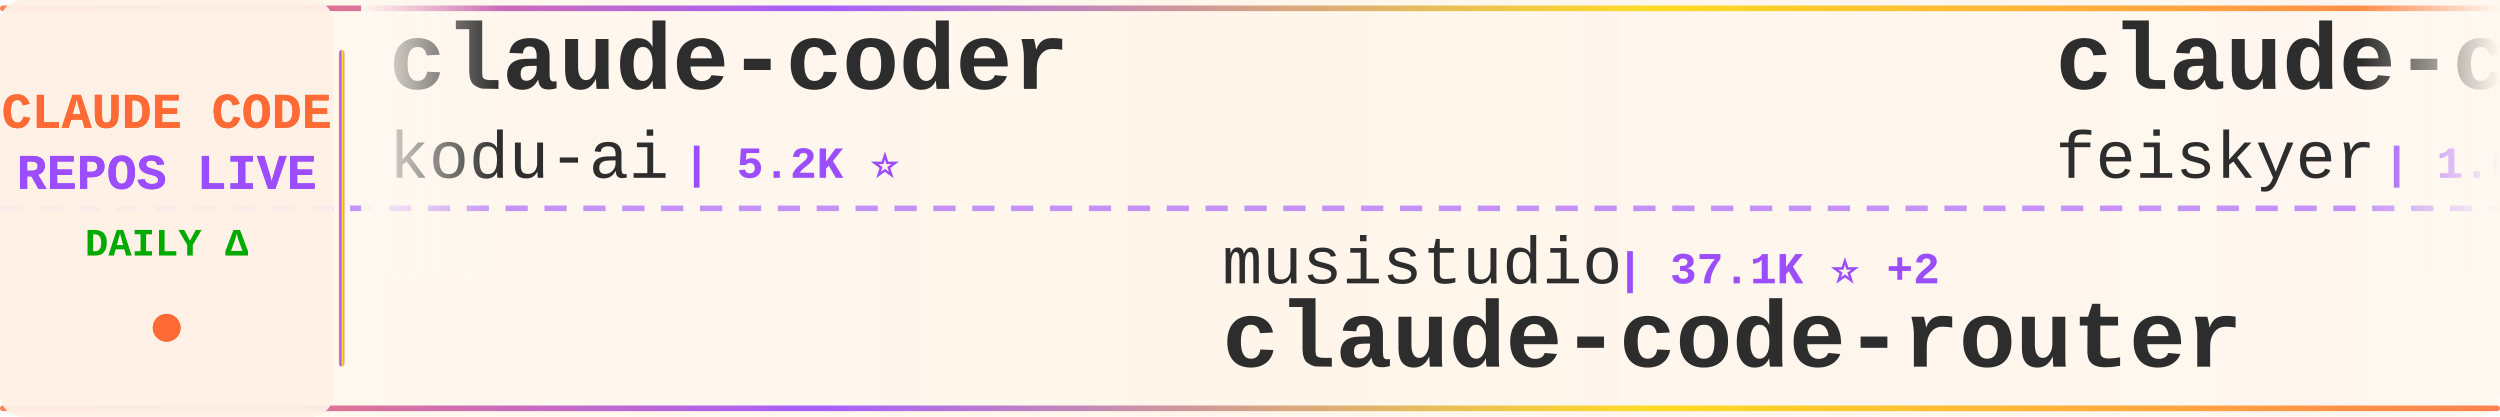
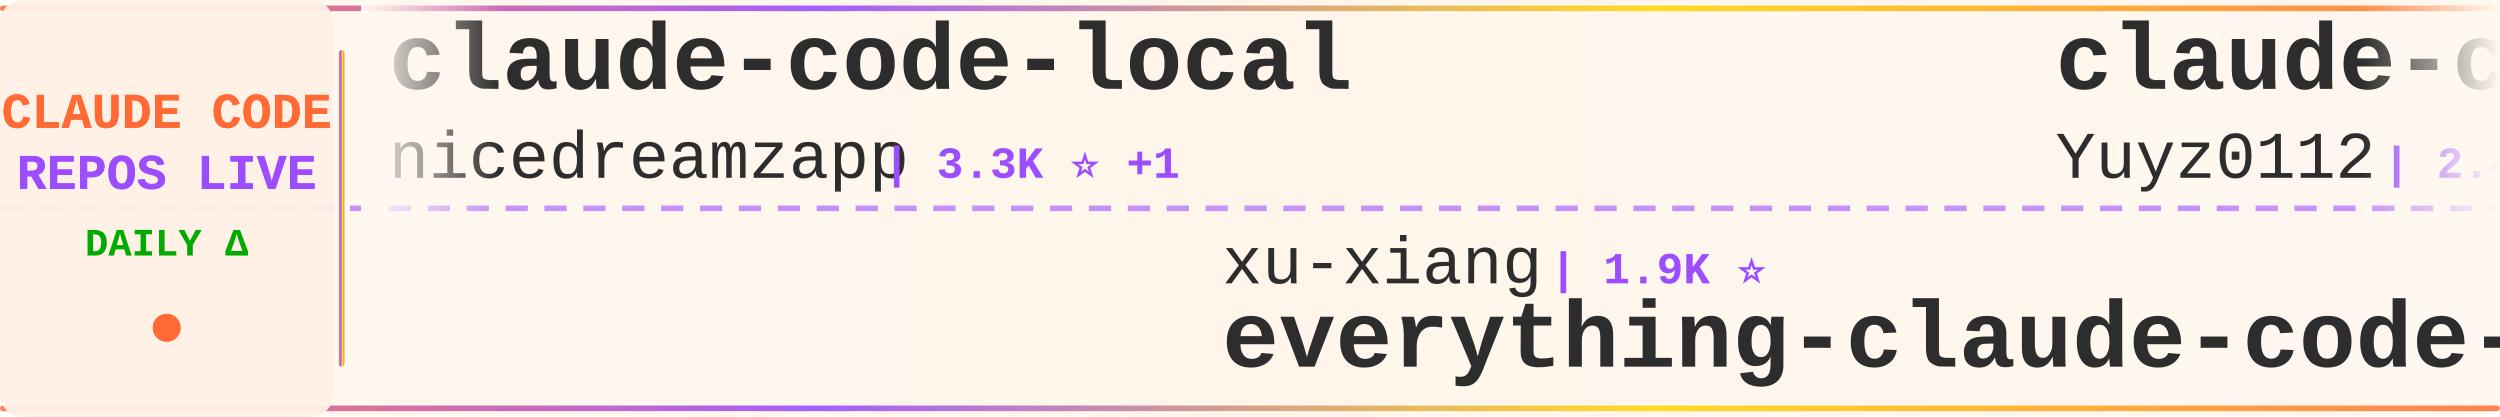
<svg xmlns="http://www.w3.org/2000/svg" width="900" height="150">
  <defs>
    <linearGradient id="tickerBg" x1="0%" y1="0%" x2="100%" y2="0%">
      <stop offset="0%" style="stop-color:#fff8f0;stop-opacity:0.98" />
      <stop offset="50%" style="stop-color:#fff5eb;stop-opacity:1" />
      <stop offset="100%" style="stop-color:#fff8f0;stop-opacity:0.98" />
    </linearGradient>
    <linearGradient id="borderGrad" x1="0%" y1="0%" x2="100%" y2="0%">
      <stop offset="0%" style="stop-color:#FF6B35;stop-opacity:0.85">
        <animate attributeName="stop-opacity" values="0.85;1;0.85" dur="2s" repeatCount="indefinite" />
      </stop>
      <stop offset="33%" style="stop-color:#9C4EFF;stop-opacity:0.9">
        <animate attributeName="stop-opacity" values="0.9;1;0.9" dur="2.2s" repeatCount="indefinite" />
      </stop>
      <stop offset="66%" style="stop-color:#FFD700;stop-opacity:0.85">
        <animate attributeName="stop-opacity" values="0.85;1;0.85" dur="1.8s" repeatCount="indefinite" />
      </stop>
      <stop offset="100%" style="stop-color:#FF6B35;stop-opacity:0.85">
        <animate attributeName="stop-opacity" values="0.85;1;0.85" dur="2s" repeatCount="indefinite" />
      </stop>
    </linearGradient>
    <filter id="textGlow">
      <feGaussianBlur stdDeviation="0.15" result="coloredBlur" />
      <feMerge>
        <feMergeNode in="coloredBlur" />
        <feMergeNode in="SourceGraphic" />
      </feMerge>
    </filter>
    <filter id="metricGlow">
      <feGaussianBlur stdDeviation="0.2" result="coloredBlur" />
      <feMerge>
        <feMergeNode in="coloredBlur" />
        <feMergeNode in="SourceGraphic" />
      </feMerge>
    </filter>
    <linearGradient id="leftFade" x1="0%" y1="0%" x2="100%" y2="0%">
      <stop offset="0%" style="stop-color:#fff8f0;stop-opacity:1" />
      <stop offset="100%" style="stop-color:#fff8f0;stop-opacity:0" />
    </linearGradient>
    <linearGradient id="rightFade" x1="0%" y1="0%" x2="100%" y2="0%">
      <stop offset="0%" style="stop-color:#fff8f0;stop-opacity:0" />
      <stop offset="100%" style="stop-color:#fff8f0;stop-opacity:1" />
    </linearGradient>
  </defs>
  <rect width="900" height="150" fill="url(#tickerBg)" rx="8" />
  <rect x="0" y="2" width="900" height="2" fill="url(#borderGrad)" rx="1" />
  <rect x="0" y="146" width="900" height="2" fill="url(#borderGrad)" rx="1" />
  <line x1="0" y1="75" x2="900" y2="75" stroke="#9C4EFF" stroke-width="2" stroke-dasharray="8 6" opacity="0.6" />
  <rect x="0" y="0" width="120" height="150" fill="#fff0e6" opacity="0.95" rx="8" />
  <text x="60" y="46" font-family="'Courier New', monospace" font-size="18" font-weight="bold" fill="#FF6B35" text-anchor="middle" filter="url(#textGlow)">
    CLAUDE CODE
  </text>
  <text x="60" y="68" font-family="'Courier New', monospace" font-size="18" font-weight="bold" fill="#9C4EFF" text-anchor="middle" filter="url(#textGlow)">
    REPOS LIVE
  </text>
  <text x="60" y="92" font-family="'Courier New', monospace" font-size="14" font-weight="bold" fill="#00aa00" text-anchor="middle">
    DAILY Δ
  </text>
  <circle cx="60" cy="118" r="5" fill="#FF6B35" filter="url(#metricGlow)">
    <animate attributeName="r" values="4;6;4" dur="1.5s" repeatCount="indefinite" />
    <animate attributeName="opacity" values="0.6;1;0.6" dur="1.5s" repeatCount="indefinite" />
  </circle>
  <rect x="122" y="18" width="2" height="114" fill="url(#borderGrad)" rx="1" />
  <clipPath id="tickerClip">
    <rect x="130" y="0" width="770" height="150" />
  </clipPath>
  <g clip-path="url(#tickerClip)">
    <g id="tickerItems">
      <animateTransform attributeName="transform" attributeType="XML" type="translate" from="0 0" to="-3000 0" dur="54s" repeatCount="indefinite" />
      <g transform="translate(0, 0)">
-         <text x="140" y="32" font-family="'Courier New', monospace" font-size="34" font-weight="bold" fill="#2d2d2d">claude-coder</text>
-         <text x="140" y="64" font-family="'Courier New', monospace" font-size="24" font-weight="normal" fill="#2d2d2d" opacity="1.0">kodu-ai</text>
-         <text x="246" y="64" font-family="'Courier New', monospace" font-size="16" font-weight="bold" fill="#9C4EFF"> | 5.2K ⭐</text>
+         <text x="140" y="32" font-family="'Courier New', monospace" font-size="34" font-weight="bold" fill="#2d2d2d">claude-code-local</text>
+         <text x="140" y="64" font-family="'Courier New', monospace" font-size="24" font-weight="normal" fill="#2d2d2d" opacity="1.0">nicedreamzapp</text>
+         <text x="318" y="64" font-family="'Courier New', monospace" font-size="16" font-weight="bold" fill="#9C4EFF"> | 3.3K ⭐ +1</text>
      </g>
      <g transform="translate(300, 0)">
-         <text x="140" y="102" font-family="'Courier New', monospace" font-size="24" font-weight="normal" fill="#2d2d2d" opacity="1.0">musistudio</text>
-         <text x="282" y="102" font-family="'Courier New', monospace" font-size="16" font-weight="bold" fill="#9C4EFF"> | 37.1K ⭐ +2</text>
-         <text x="140" y="132" font-family="'Courier New', monospace" font-size="34" font-weight="bold" fill="#2d2d2d">claude-code-router</text>
+         <text x="140" y="102" font-family="'Courier New', monospace" font-size="24" font-weight="normal" fill="#2d2d2d" opacity="1.0">xu-xiang</text>
+         <text x="258" y="102" font-family="'Courier New', monospace" font-size="16" font-weight="bold" fill="#9C4EFF"> | 1.9K ⭐</text>
+         <text x="140" y="132" font-family="'Courier New', monospace" font-size="34" font-weight="bold" fill="#2d2d2d">everything-claude-code-z...</text>
      </g>
      <g transform="translate(600, 0)">
-         <text x="140" y="32" font-family="'Courier New', monospace" font-size="34" font-weight="bold" fill="#2d2d2d">claude-code-settings</text>
-         <text x="140" y="64" font-family="'Courier New', monospace" font-size="24" font-weight="normal" fill="#2d2d2d" opacity="1.0">feiskyer</text>
-         <text x="258" y="64" font-family="'Courier New', monospace" font-size="16" font-weight="bold" fill="#9C4EFF"> | 1.6K ⭐</text>
+         <text x="140" y="32" font-family="'Courier New', monospace" font-size="34" font-weight="bold" fill="#2d2d2d">claude-code-reverse</text>
+         <text x="140" y="64" font-family="'Courier New', monospace" font-size="24" font-weight="normal" fill="#2d2d2d" opacity="1.0">Yuyz0112</text>
+         <text x="258" y="64" font-family="'Courier New', monospace" font-size="16" font-weight="bold" fill="#9C4EFF"> | 2.4K ⭐ +1</text>
      </g>
      <g transform="translate(900, 0)">
-         <text x="140" y="102" font-family="'Courier New', monospace" font-size="24" font-weight="normal" fill="#2d2d2d" opacity="1.0">shanraisshan</text>
-         <text x="306" y="102" font-family="'Courier New', monospace" font-size="16" font-weight="bold" fill="#9C4EFF"> | 65.7K ⭐ +5</text>
-         <text x="140" y="132" font-family="'Courier New', monospace" font-size="34" font-weight="bold" fill="#2d2d2d">claude-code-best-practic...</text>
+         <text x="140" y="102" font-family="'Courier New', monospace" font-size="24" font-weight="normal" fill="#2d2d2d" opacity="1.0">FlorianBruniaux</text>
+         <text x="342" y="102" font-family="'Courier New', monospace" font-size="16" font-weight="bold" fill="#9C4EFF"> | 5.9K ⭐ +1</text>
+         <text x="140" y="132" font-family="'Courier New', monospace" font-size="34" font-weight="bold" fill="#2d2d2d">claude-code-ultimate-gui...</text>
      </g>
      <g transform="translate(1200, 0)">
-         <text x="140" y="32" font-family="'Courier New', monospace" font-size="34" font-weight="bold" fill="#2d2d2d">system_prompts_leaks</text>
-         <text x="140" y="64" font-family="'Courier New', monospace" font-size="24" font-weight="normal" fill="#2d2d2d" opacity="1.0">asgeirtj</text>
-         <text x="258" y="64" font-family="'Courier New', monospace" font-size="16" font-weight="bold" fill="#9C4EFF"> | 64.4K ⭐ +12</text>
+         <text x="140" y="32" font-family="'Courier New', monospace" font-size="34" font-weight="bold" fill="#2d2d2d">awesome-claude-code</text>
+         <text x="140" y="64" font-family="'Courier New', monospace" font-size="24" font-weight="normal" fill="#2d2d2d" opacity="1.0">jqueryscript</text>
+         <text x="306" y="64" font-family="'Courier New', monospace" font-size="16" font-weight="bold" fill="#9C4EFF"> | 509 ⭐</text>
      </g>
      <g transform="translate(1500, 0)">
-         <text x="140" y="102" font-family="'Courier New', monospace" font-size="24" font-weight="normal" fill="#2d2d2d" opacity="1.0">simonw</text>
-         <text x="234" y="102" font-family="'Courier New', monospace" font-size="16" font-weight="bold" fill="#9C4EFF"> | 1.7K ⭐</text>
-         <text x="140" y="132" font-family="'Courier New', monospace" font-size="34" font-weight="bold" fill="#2d2d2d">claude-code-transcripts</text>
+         <text x="140" y="102" font-family="'Courier New', monospace" font-size="24" font-weight="normal" fill="#2d2d2d" opacity="1.0">zebbern</text>
+         <text x="246" y="102" font-family="'Courier New', monospace" font-size="16" font-weight="bold" fill="#9C4EFF"> | 4.6K ⭐</text>
+         <text x="140" y="132" font-family="'Courier New', monospace" font-size="34" font-weight="bold" fill="#2d2d2d">claude-code-guide</text>
      </g>
      <g transform="translate(1800, 0)">
-         <text x="140" y="32" font-family="'Courier New', monospace" font-size="34" font-weight="bold" fill="#2d2d2d">claude-code-proxy</text>
-         <text x="140" y="64" font-family="'Courier New', monospace" font-size="24" font-weight="normal" fill="#2d2d2d" opacity="1.0">fuergaosi233</text>
-         <text x="306" y="64" font-family="'Courier New', monospace" font-size="16" font-weight="bold" fill="#9C4EFF"> | 2.8K ⭐ -1</text>
+         <text x="140" y="32" font-family="'Courier New', monospace" font-size="34" font-weight="bold" fill="#2d2d2d">claude-code-source</text>
+         <text x="140" y="64" font-family="'Courier New', monospace" font-size="24" font-weight="normal" fill="#2d2d2d" opacity="1.0">JrCx7scC</text>
+         <text x="258" y="64" font-family="'Courier New', monospace" font-size="16" font-weight="bold" fill="#9C4EFF"> | 376 ⭐</text>
      </g>
      <g transform="translate(2100, 0)">
-         <text x="140" y="102" font-family="'Courier New', monospace" font-size="24" font-weight="normal" fill="#2d2d2d" opacity="1.0">fazxes</text>
-         <text x="234" y="102" font-family="'Courier New', monospace" font-size="16" font-weight="bold" fill="#9C4EFF"> | 237 ⭐</text>
-         <text x="140" y="132" font-family="'Courier New', monospace" font-size="34" font-weight="bold" fill="#2d2d2d">Claude-code</text>
+         <text x="140" y="102" font-family="'Courier New', monospace" font-size="24" font-weight="normal" fill="#2d2d2d" opacity="1.0">oboard</text>
+         <text x="234" y="102" font-family="'Courier New', monospace" font-size="16" font-weight="bold" fill="#9C4EFF"> | 3.3K ⭐</text>
+         <text x="140" y="132" font-family="'Courier New', monospace" font-size="34" font-weight="bold" fill="#2d2d2d">claude-code-rev</text>
      </g>
      <g transform="translate(2400, 0)">
-         <text x="140" y="32" font-family="'Courier New', monospace" font-size="34" font-weight="bold" fill="#2d2d2d">claude-code-rev</text>
-         <text x="140" y="64" font-family="'Courier New', monospace" font-size="24" font-weight="normal" fill="#2d2d2d" opacity="1.0">oboard</text>
-         <text x="234" y="64" font-family="'Courier New', monospace" font-size="16" font-weight="bold" fill="#9C4EFF"> | 3.3K ⭐</text>
+         <text x="140" y="32" font-family="'Courier New', monospace" font-size="34" font-weight="bold" fill="#2d2d2d">Claude-Code</text>
+         <text x="140" y="64" font-family="'Courier New', monospace" font-size="24" font-weight="normal" fill="#2d2d2d" opacity="1.0">KPR111</text>
+         <text x="234" y="64" font-family="'Courier New', monospace" font-size="16" font-weight="bold" fill="#9C4EFF"> | 18 ⭐</text>
      </g>
      <g transform="translate(2700, 0)">
-         <text x="140" y="102" font-family="'Courier New', monospace" font-size="24" font-weight="normal" fill="#2d2d2d" opacity="1.0">zebbern</text>
-         <text x="246" y="102" font-family="'Courier New', monospace" font-size="16" font-weight="bold" fill="#9C4EFF"> | 4.6K ⭐ +1</text>
-         <text x="140" y="132" font-family="'Courier New', monospace" font-size="34" font-weight="bold" fill="#2d2d2d">claude-code-guide</text>
+         <text x="140" y="102" font-family="'Courier New', monospace" font-size="24" font-weight="normal" fill="#2d2d2d" opacity="1.0">ykdojo</text>
+         <text x="234" y="102" font-family="'Courier New', monospace" font-size="16" font-weight="bold" fill="#9C4EFF"> | 10.1K ⭐ +3</text>
+         <text x="140" y="132" font-family="'Courier New', monospace" font-size="34" font-weight="bold" fill="#2d2d2d">claude-code-tips</text>
      </g>
      <g transform="translate(3000, 0)">
-         <text x="140" y="32" font-family="'Courier New', monospace" font-size="34" font-weight="bold" fill="#2d2d2d">claude-coder</text>
-         <text x="140" y="64" font-family="'Courier New', monospace" font-size="24" font-weight="normal" fill="#2d2d2d" opacity="1.0">kodu-ai</text>
-         <text x="246" y="64" font-family="'Courier New', monospace" font-size="16" font-weight="bold" fill="#9C4EFF"> | 5.2K ⭐</text>
+         <text x="140" y="32" font-family="'Courier New', monospace" font-size="34" font-weight="bold" fill="#2d2d2d">claude-code-local</text>
+         <text x="140" y="64" font-family="'Courier New', monospace" font-size="24" font-weight="normal" fill="#2d2d2d" opacity="1.0">nicedreamzapp</text>
+         <text x="318" y="64" font-family="'Courier New', monospace" font-size="16" font-weight="bold" fill="#9C4EFF"> | 3.3K ⭐ +1</text>
      </g>
      <g transform="translate(3300, 0)">
-         <text x="140" y="102" font-family="'Courier New', monospace" font-size="24" font-weight="normal" fill="#2d2d2d" opacity="1.0">musistudio</text>
-         <text x="282" y="102" font-family="'Courier New', monospace" font-size="16" font-weight="bold" fill="#9C4EFF"> | 37.1K ⭐ +2</text>
-         <text x="140" y="132" font-family="'Courier New', monospace" font-size="34" font-weight="bold" fill="#2d2d2d">claude-code-router</text>
+         <text x="140" y="102" font-family="'Courier New', monospace" font-size="24" font-weight="normal" fill="#2d2d2d" opacity="1.0">xu-xiang</text>
+         <text x="258" y="102" font-family="'Courier New', monospace" font-size="16" font-weight="bold" fill="#9C4EFF"> | 1.9K ⭐</text>
+         <text x="140" y="132" font-family="'Courier New', monospace" font-size="34" font-weight="bold" fill="#2d2d2d">everything-claude-code-z...</text>
      </g>
      <g transform="translate(3600, 0)">
-         <text x="140" y="32" font-family="'Courier New', monospace" font-size="34" font-weight="bold" fill="#2d2d2d">claude-code-settings</text>
-         <text x="140" y="64" font-family="'Courier New', monospace" font-size="24" font-weight="normal" fill="#2d2d2d" opacity="1.0">feiskyer</text>
-         <text x="258" y="64" font-family="'Courier New', monospace" font-size="16" font-weight="bold" fill="#9C4EFF"> | 1.6K ⭐</text>
+         <text x="140" y="32" font-family="'Courier New', monospace" font-size="34" font-weight="bold" fill="#2d2d2d">claude-code-reverse</text>
+         <text x="140" y="64" font-family="'Courier New', monospace" font-size="24" font-weight="normal" fill="#2d2d2d" opacity="1.0">Yuyz0112</text>
+         <text x="258" y="64" font-family="'Courier New', monospace" font-size="16" font-weight="bold" fill="#9C4EFF"> | 2.4K ⭐ +1</text>
      </g>
      <g transform="translate(3900, 0)">
-         <text x="140" y="102" font-family="'Courier New', monospace" font-size="24" font-weight="normal" fill="#2d2d2d" opacity="1.0">shanraisshan</text>
-         <text x="306" y="102" font-family="'Courier New', monospace" font-size="16" font-weight="bold" fill="#9C4EFF"> | 65.7K ⭐ +5</text>
-         <text x="140" y="132" font-family="'Courier New', monospace" font-size="34" font-weight="bold" fill="#2d2d2d">claude-code-best-practic...</text>
+         <text x="140" y="102" font-family="'Courier New', monospace" font-size="24" font-weight="normal" fill="#2d2d2d" opacity="1.0">FlorianBruniaux</text>
+         <text x="342" y="102" font-family="'Courier New', monospace" font-size="16" font-weight="bold" fill="#9C4EFF"> | 5.9K ⭐ +1</text>
+         <text x="140" y="132" font-family="'Courier New', monospace" font-size="34" font-weight="bold" fill="#2d2d2d">claude-code-ultimate-gui...</text>
      </g>
    </g>
  </g>
  <rect x="130" y="0" width="50" height="100" fill="url(#leftFade)" />
  <rect x="850" y="0" width="50" height="100" fill="url(#rightFade)" />
</svg>
